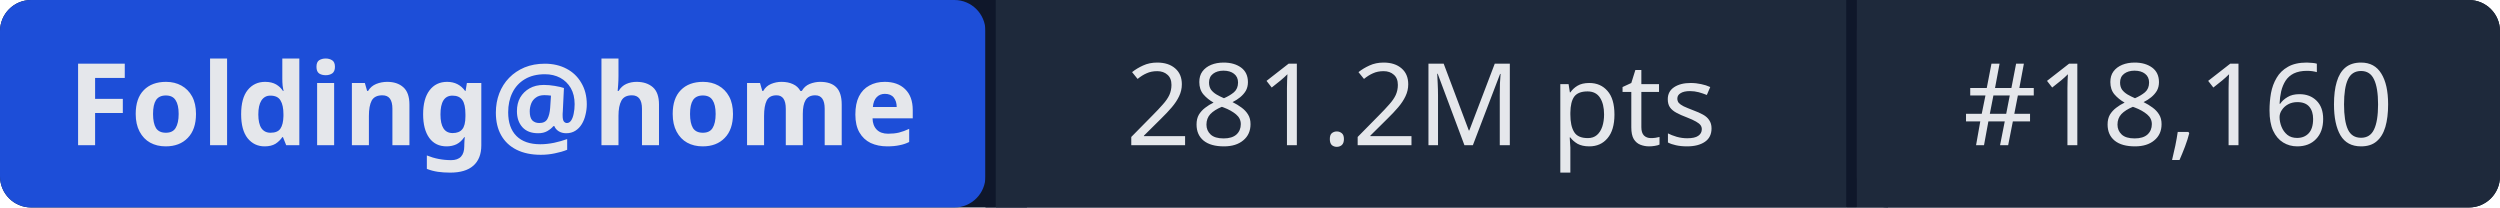
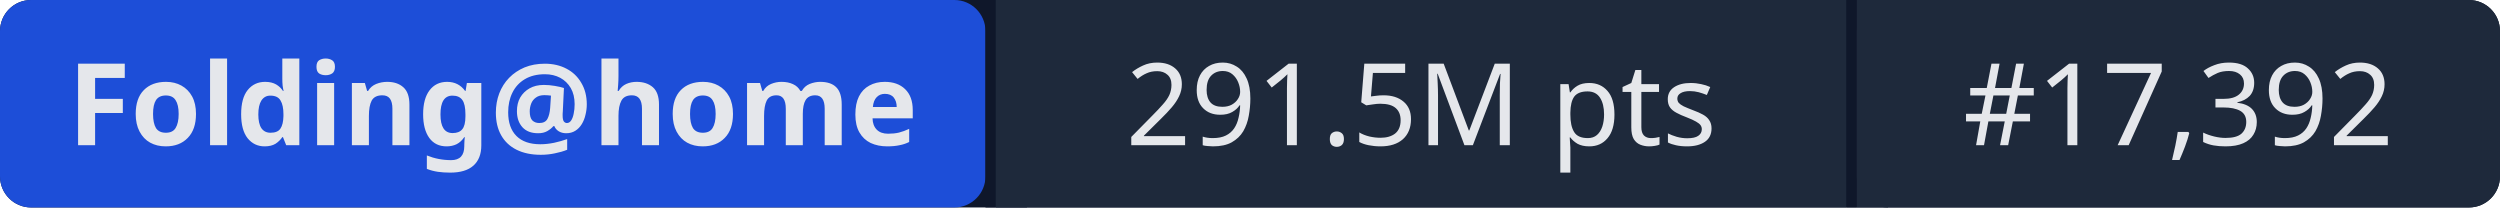
- <svg xmlns="http://www.w3.org/2000/svg" width="241" height="20" role="img" aria-label="Folding@home: 281.2M pts | #18,160">
+ <svg xmlns="http://www.w3.org/2000/svg" width="241" height="20" role="img" aria-label="Folding@home: 291.5M pts | #17,392">
  <rect width="241" height="20" rx="3" fill="#0f172a" />
  <rect x="0" width="95" height="20" rx="3" fill="#1d4ed8" />
  <rect x="95" width="1" height="20" fill="#0f172a" />
  <rect x="96" width="82" height="20" fill="#1e293b" />
  <rect x="178" width="1" height="20" fill="#0f172a" />
  <rect x="179" width="62" height="20" rx="3" fill="#1e293b" />
  <rect x="96" width="3" height="20" fill="#1e293b" />
  <rect x="179" width="3" height="20" fill="#1e293b" />
  <g fill="#e5e7eb" font-family="system-ui,sans-serif" font-size="11" text-anchor="middle">
    <text x="47.5" y="14" font-weight="600">Folding@home</text>
-     <text x="137" y="14">281.2M pts</text>
-     <text x="210" y="14">#18,160</text>
+     <text x="137" y="14">291.5M pts</text>
+     <text x="210" y="14">#17,392</text>
  </g>
</svg>
